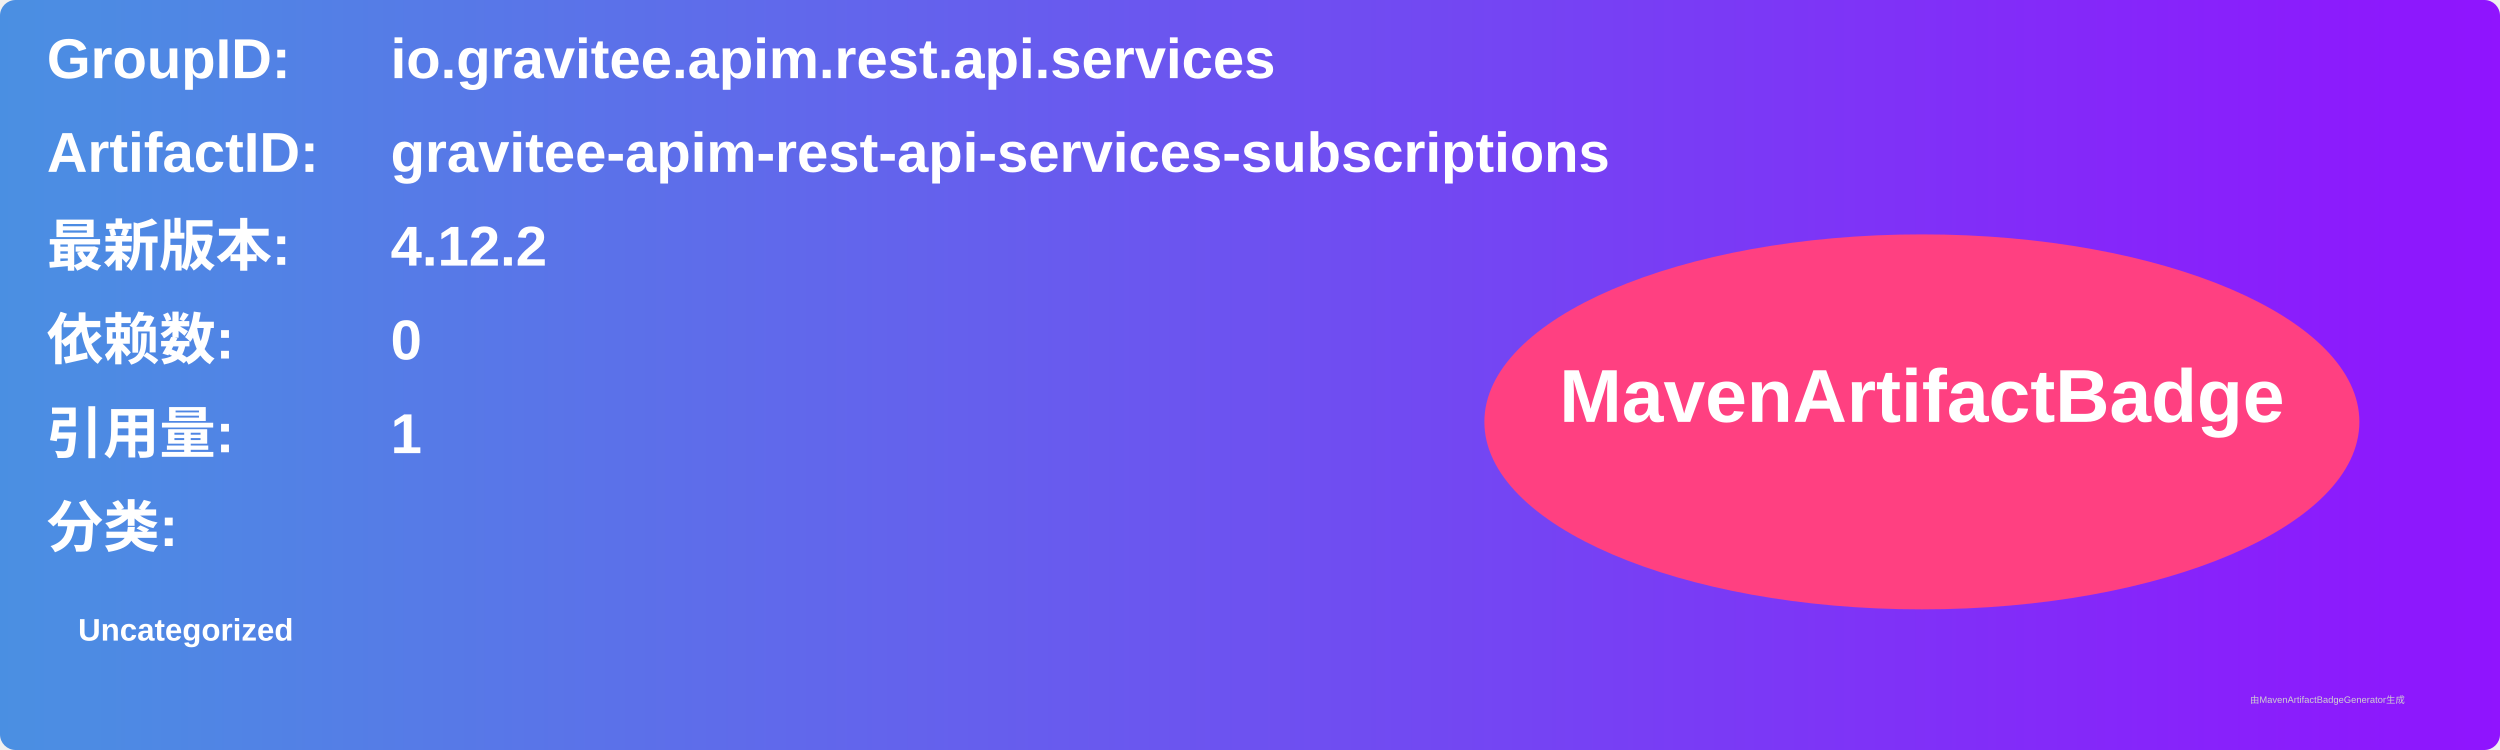
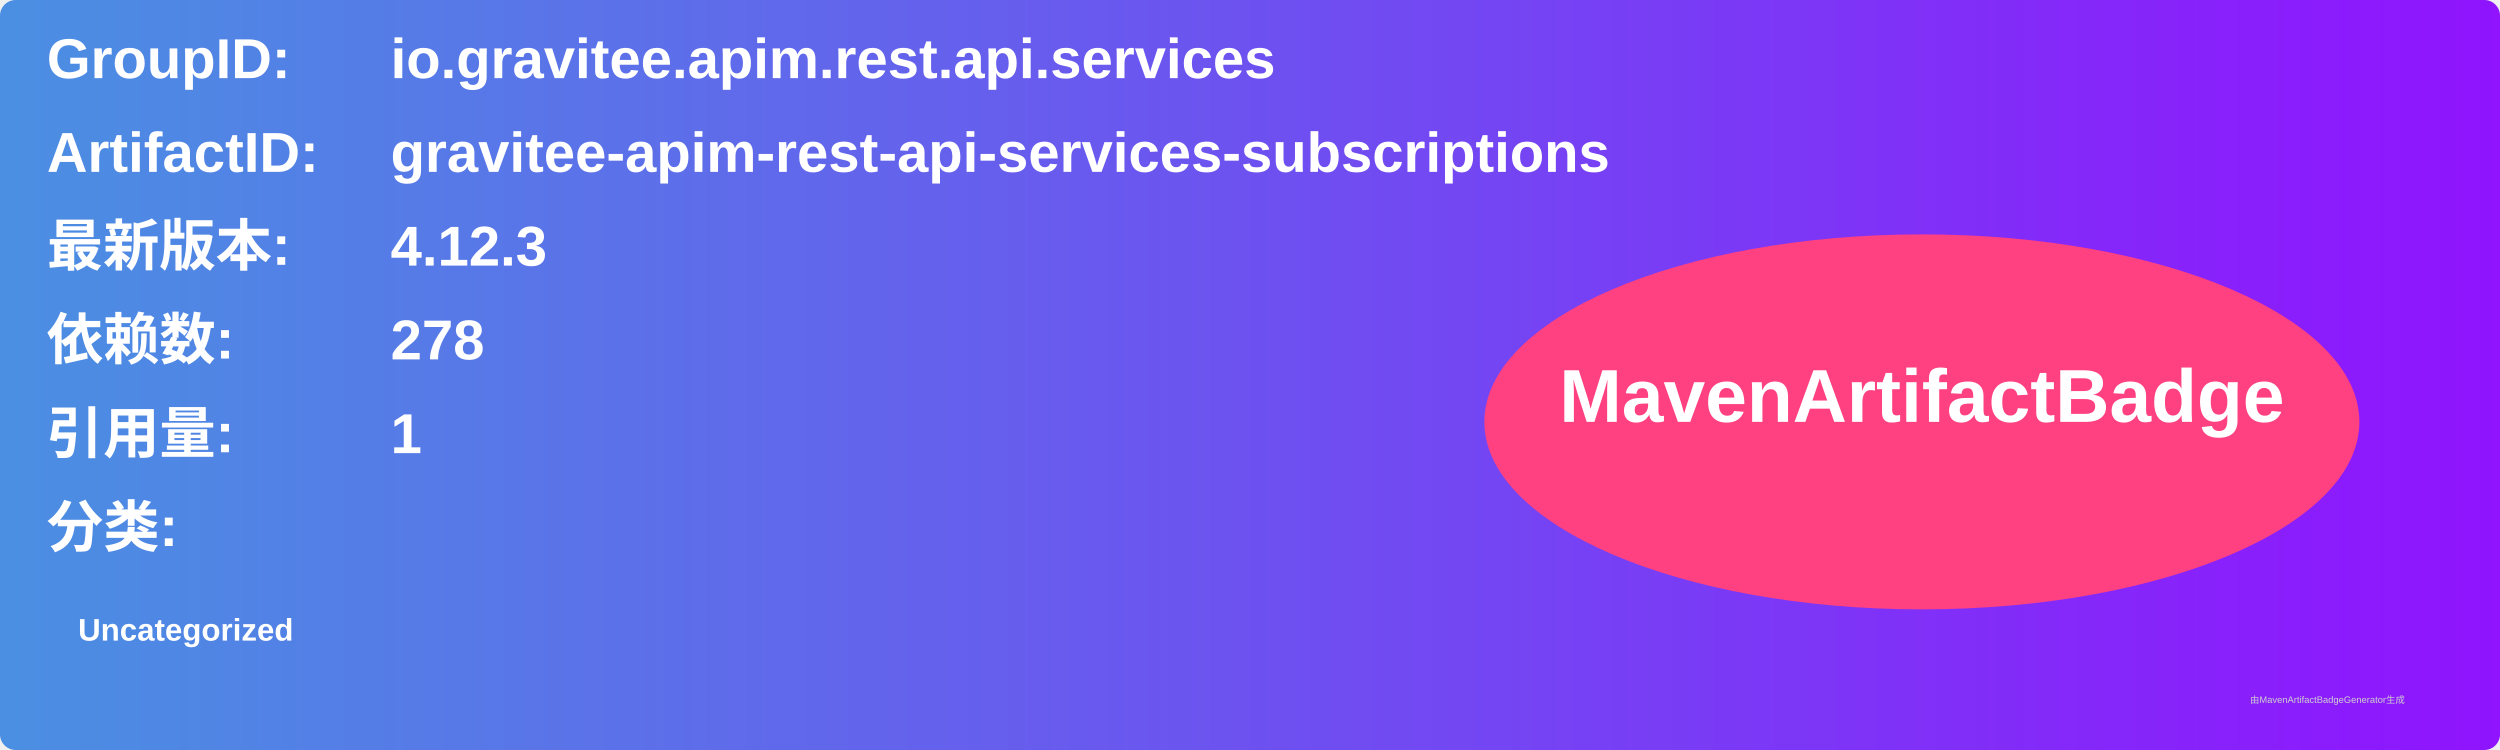
<svg xmlns="http://www.w3.org/2000/svg" width="800" height="240" viewBox="0 0 800 240">
  <linearGradient id="grad" x1="0%" y1="0%" x2="100%" y2="0%">
    <stop offset="0%" stop-color="#4a90e2" />
    <stop offset="100%" stop-color="#9013fe" />
  </linearGradient>
  <rect width="100%" height="100%" rx="5" ry="5" fill="url(#grad)" />
  <g transform="translate(15, 15)">
    <text x="0" y="10" font-family="Arial" font-size="18" fill="white" font-weight="bold" width="260">GroupID:</text>
    <text x="110" y="10" font-family="Arial" font-size="18" fill="white" font-weight="bold" width="460">io.gravitee.apim.rest.api.services</text>
    <text x="0" y="40" font-family="Arial" font-size="18" fill="white" font-weight="bold" width="260">ArtifactID:</text>
    <text x="110" y="40" font-family="Arial" font-size="18" fill="white" font-weight="bold" width="460">gravitee-apim-rest-api-services-subscriptions</text>
    <text x="0" y="70" font-family="Arial" font-size="18" fill="white" font-weight="bold">最新版本:</text>
    <text x="110" y="70" font-family="Arial" font-size="18" fill="white" font-weight="bold">
-       <tspan font-weight="bold">4.12.2</tspan>
+       <tspan font-weight="bold">4.12.3</tspan>
    </text>
    <text x="0" y="100" font-family="Arial" font-size="18" fill="white" font-weight="bold">依赖数: </text>
    <text x="110" y="100" font-family="Arial" font-size="18" fill="white">
-       <tspan font-weight="bold">0</tspan>
+       <tspan font-weight="bold">278</tspan>
    </text>
    <text x="0" y="130" font-family="Arial" font-size="18" fill="white" font-weight="bold">引用量: </text>
    <text x="110" y="130" font-family="Arial" font-size="18" fill="white">
      <tspan font-weight="bold">1</tspan>
    </text>
    <text x="0" y="160" font-family="Arial" font-size="18" fill="white" font-weight="bold">分类:</text>
    <text x="10" y="190" font-family="Arial" font-size="10" fill="white">
      <tspan font-weight="bold">Uncategorized</tspan>
    </text>
    <ellipse cx="600" cy="120" rx="140" ry="60" fill="#ff4081" />
    <text x="600" y="120" text-anchor="middle" font-family="Arial" font-size="24" fill="white" font-weight="bold">MavenArtifactBadge</text>
  </g>
  <text x="720" y="225" font-family="Arial" font-size="3" fill="#d0d0d0">由MavenArtifactBadgeGenerator生成</text>
</svg>
